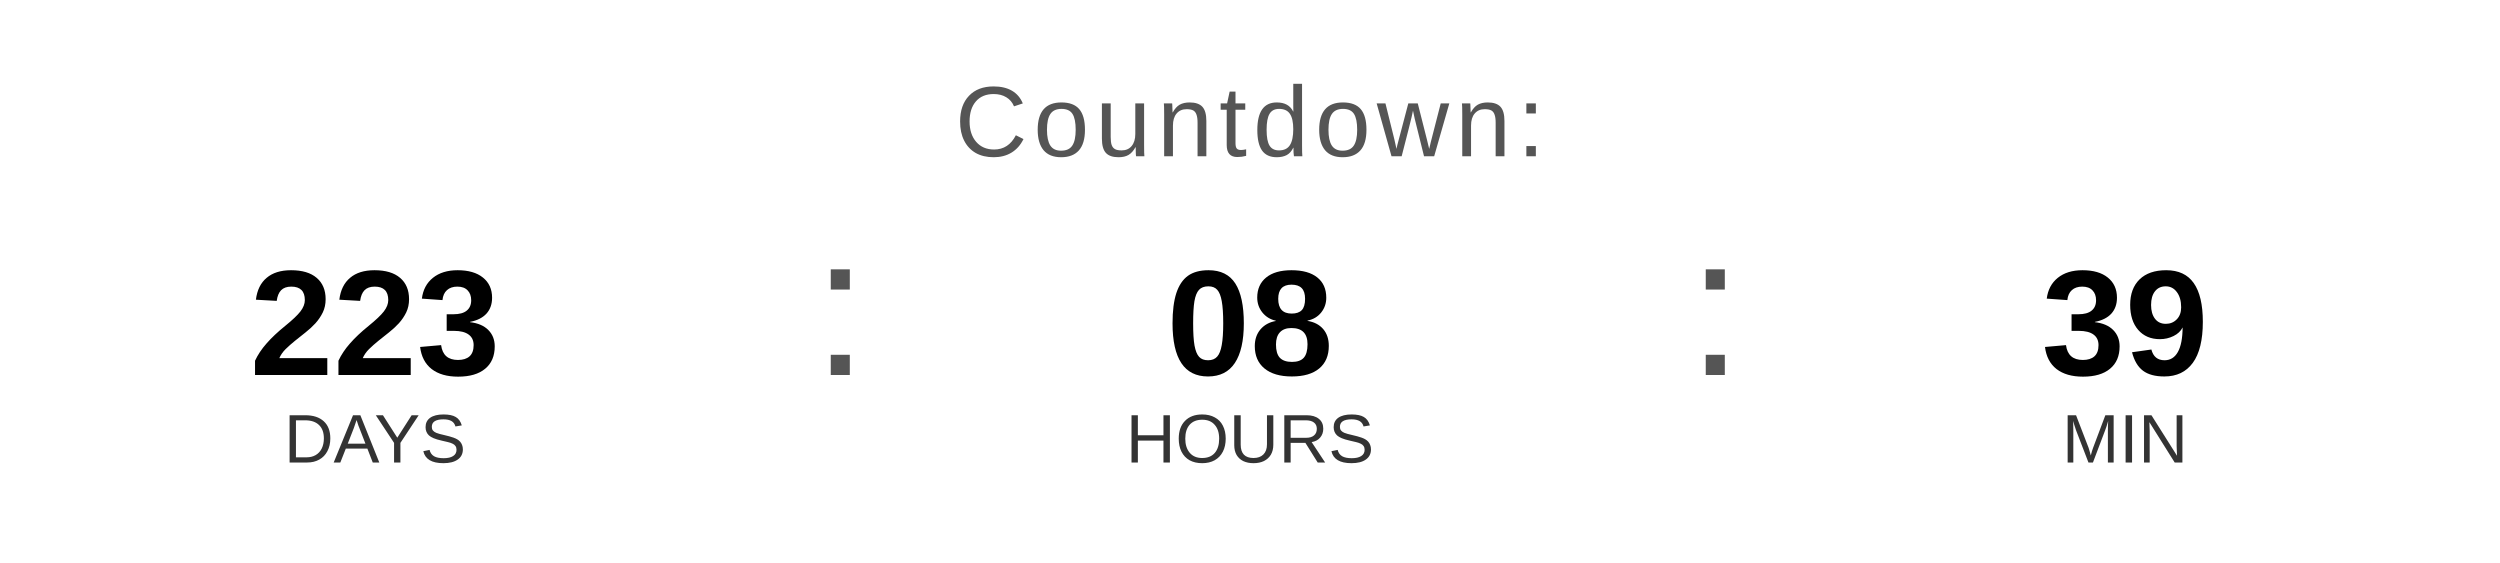
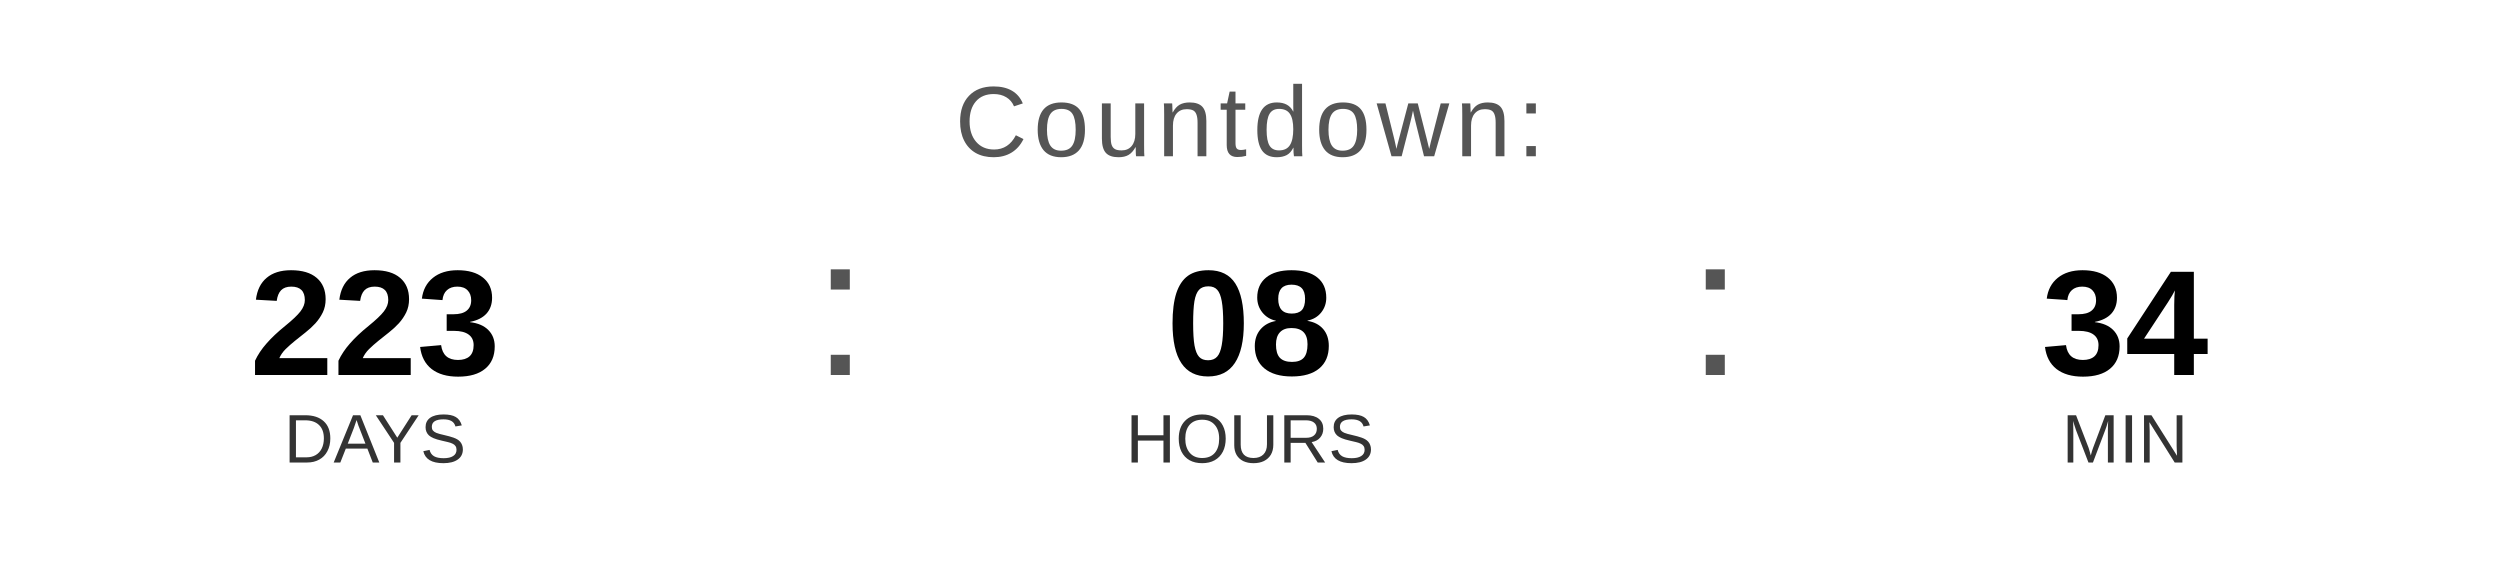
<svg xmlns="http://www.w3.org/2000/svg" width="400" height="90" viewBox="0 0 400 90">
  <text x="200" y="25" font-family="Arial, Helvetica, sans-serif" font-size="16" fill="#555555" text-anchor="middle" letter-spacing="1">
    Countdown:
  </text>
  <text x="60" y="60" font-family="Arial, Helvetica, sans-serif" font-size="24" font-weight="bold" fill="#000000" text-anchor="middle">223</text>
  <text x="60" y="74" font-family="Arial, Helvetica, sans-serif" font-size="11" fill="#333333" text-anchor="middle">DAYS</text>
  <text x="130" y="60" font-family="Arial, sans-serif" font-size="32" fill="#555555">:</text>
  <text x="200" y="60" font-family="Arial, Helvetica, sans-serif" font-size="24" font-weight="bold" fill="#000000" text-anchor="middle">08</text>
  <text x="200" y="74" font-family="Arial, Helvetica, sans-serif" font-size="11" fill="#333333" text-anchor="middle">HOURS</text>
  <text x="270" y="60" font-family="Arial, sans-serif" font-size="32" fill="#555555">:</text>
-   <text x="340" y="60" font-family="Arial, Helvetica, sans-serif" font-size="24" font-weight="bold" fill="#000000" text-anchor="middle">39</text>
+   <text x="340" y="60" font-family="Arial, Helvetica, sans-serif" font-size="24" font-weight="bold" fill="#000000" text-anchor="middle">34</text>
  <text x="340" y="74" font-family="Arial, Helvetica, sans-serif" font-size="11" fill="#333333" text-anchor="middle">MIN</text>
</svg>
